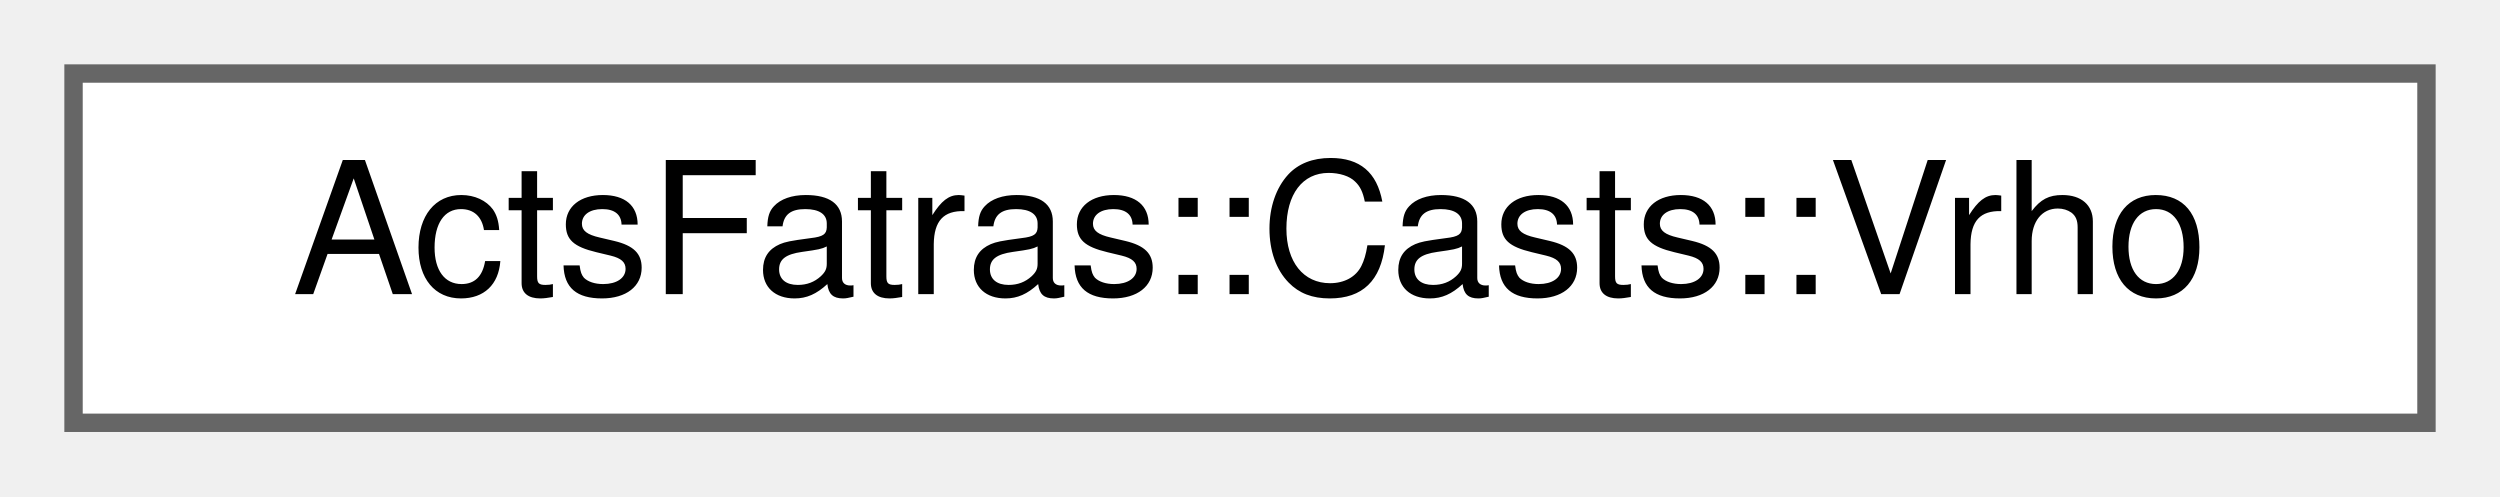
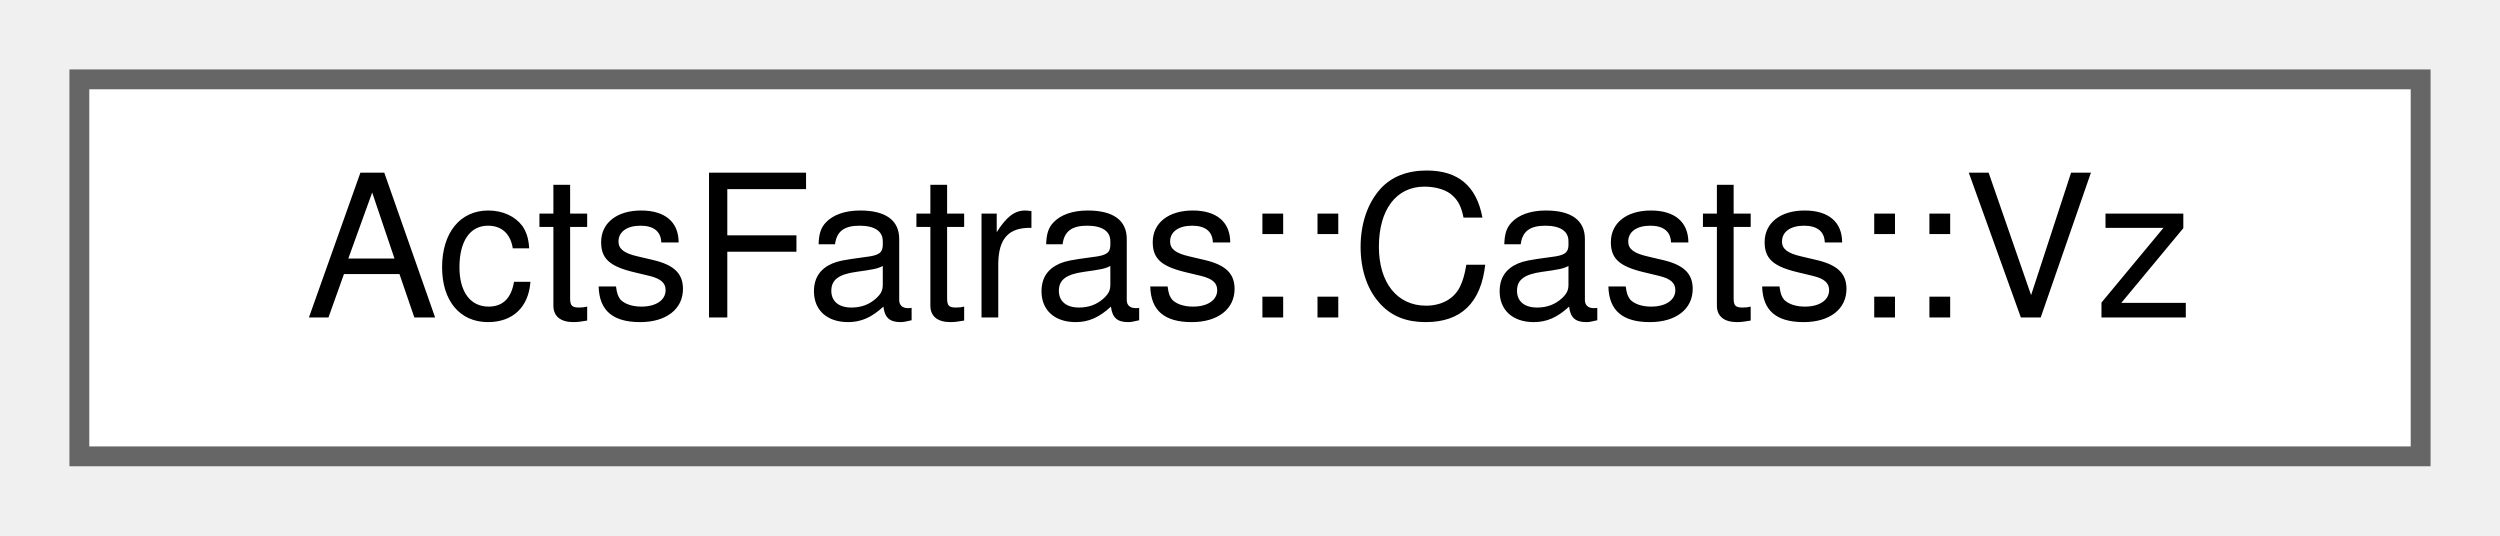
- <svg xmlns="http://www.w3.org/2000/svg" xmlns:xlink="http://www.w3.org/1999/xlink" width="136pt" height="27pt" viewBox="0.00 0.00 136.00 27.00">
+ <svg xmlns="http://www.w3.org/2000/svg" xmlns:xlink="http://www.w3.org/1999/xlink" width="126pt" height="27pt" viewBox="0.00 0.00 126.00 27.00">
  <g id="graph0" class="graph" transform="scale(1 1) rotate(0) translate(4 23)">
    <g id="Node000000" class="node">
      <g id="a_Node000000">
-         <a xlink:href="struct_acts_fatras_1_1_casts_1_1_vrho.html" target="_top" xlink:title="Retrieve the transverse absolute distance of the position to the origin.">
-           <polygon fill="white" stroke="#666666" points="128,-19 0,-19 0,0 128,0 128,-19" />
-           <text text-anchor="middle" x="64" y="-7" font-family="Helvetica,sans-Serif" font-size="10.00">ActsFatras::Casts::Vrho</text>
+         <a xlink:href="struct_acts_fatras_1_1_casts_1_1_vz.html" target="_top" xlink:title="Retrieve the longitudinal distance of the position to the origin.">
+           <polygon fill="white" stroke="#666666" points="118,-19 0,-19 0,0 118,0 118,-19" />
+           <text text-anchor="middle" x="59" y="-7" font-family="Helvetica,sans-Serif" font-size="10.00">ActsFatras::Casts::Vz</text>
        </a>
      </g>
    </g>
  </g>
</svg>
